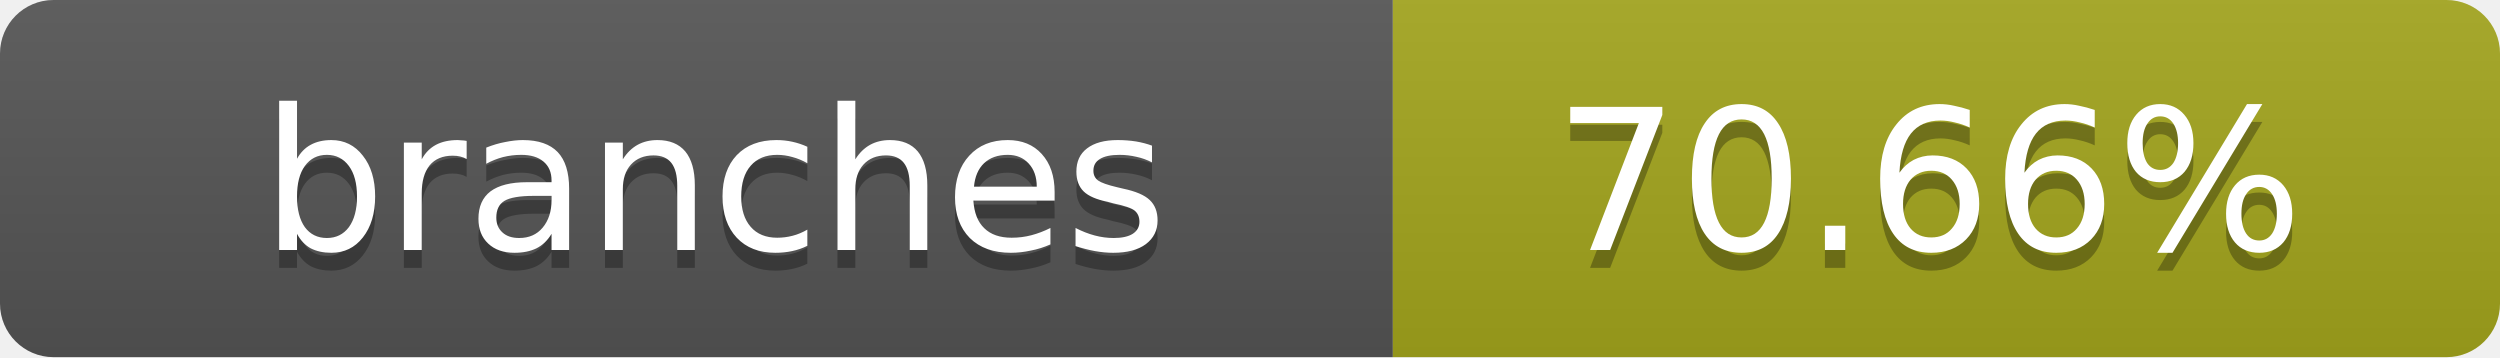
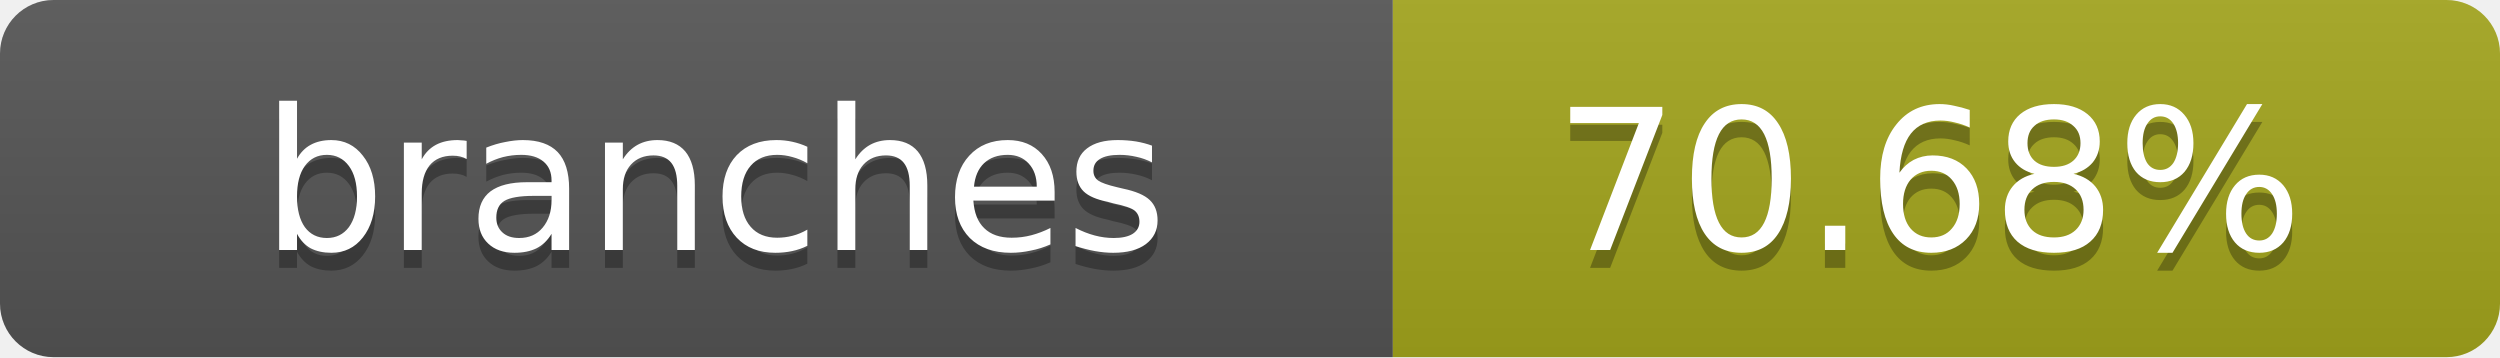
- <svg xmlns="http://www.w3.org/2000/svg" width="140" height="20" role="img" aria-label="branches: 70.66%">
+ <svg xmlns="http://www.w3.org/2000/svg" width="140" height="20" role="img" aria-label="branches: 70.68%">
  <linearGradient id="s" x2="0" y2="100%">
    <stop offset="0" stop-color="#bbb" stop-opacity=".1" />
    <stop offset="1" stop-opacity=".1" />
  </linearGradient>
  <clipPath id="r">
    <rect width="140" height="20" rx="3" fill="#fff" />
  </clipPath>
  <g clip-path="url(#r)">
    <rect width="78" height="20" fill="#555" />
    <rect x="78" width="62" height="20" fill="#a4a61d" />
    <rect width="140" height="20" fill="url(#s)" />
  </g>
  <g fill="#fff" text-anchor="middle" font-family="Verdana,Geneva,DejaVu Sans,sans-serif" text-rendering="geometricPrecision" font-size="11">
    <text x="40" y="15" fill="#010101" fill-opacity=".3">branches</text>
    <text x="40" y="14">branches</text>
-     <text x="108" y="15" fill="#010101" fill-opacity=".3">70.66%</text>
-     <text x="108" y="14">70.66%</text>
+     <text x="108" y="15" fill="#010101" fill-opacity=".3">70.68%</text>
+     <text x="108" y="14">70.68%</text>
  </g>
</svg>
